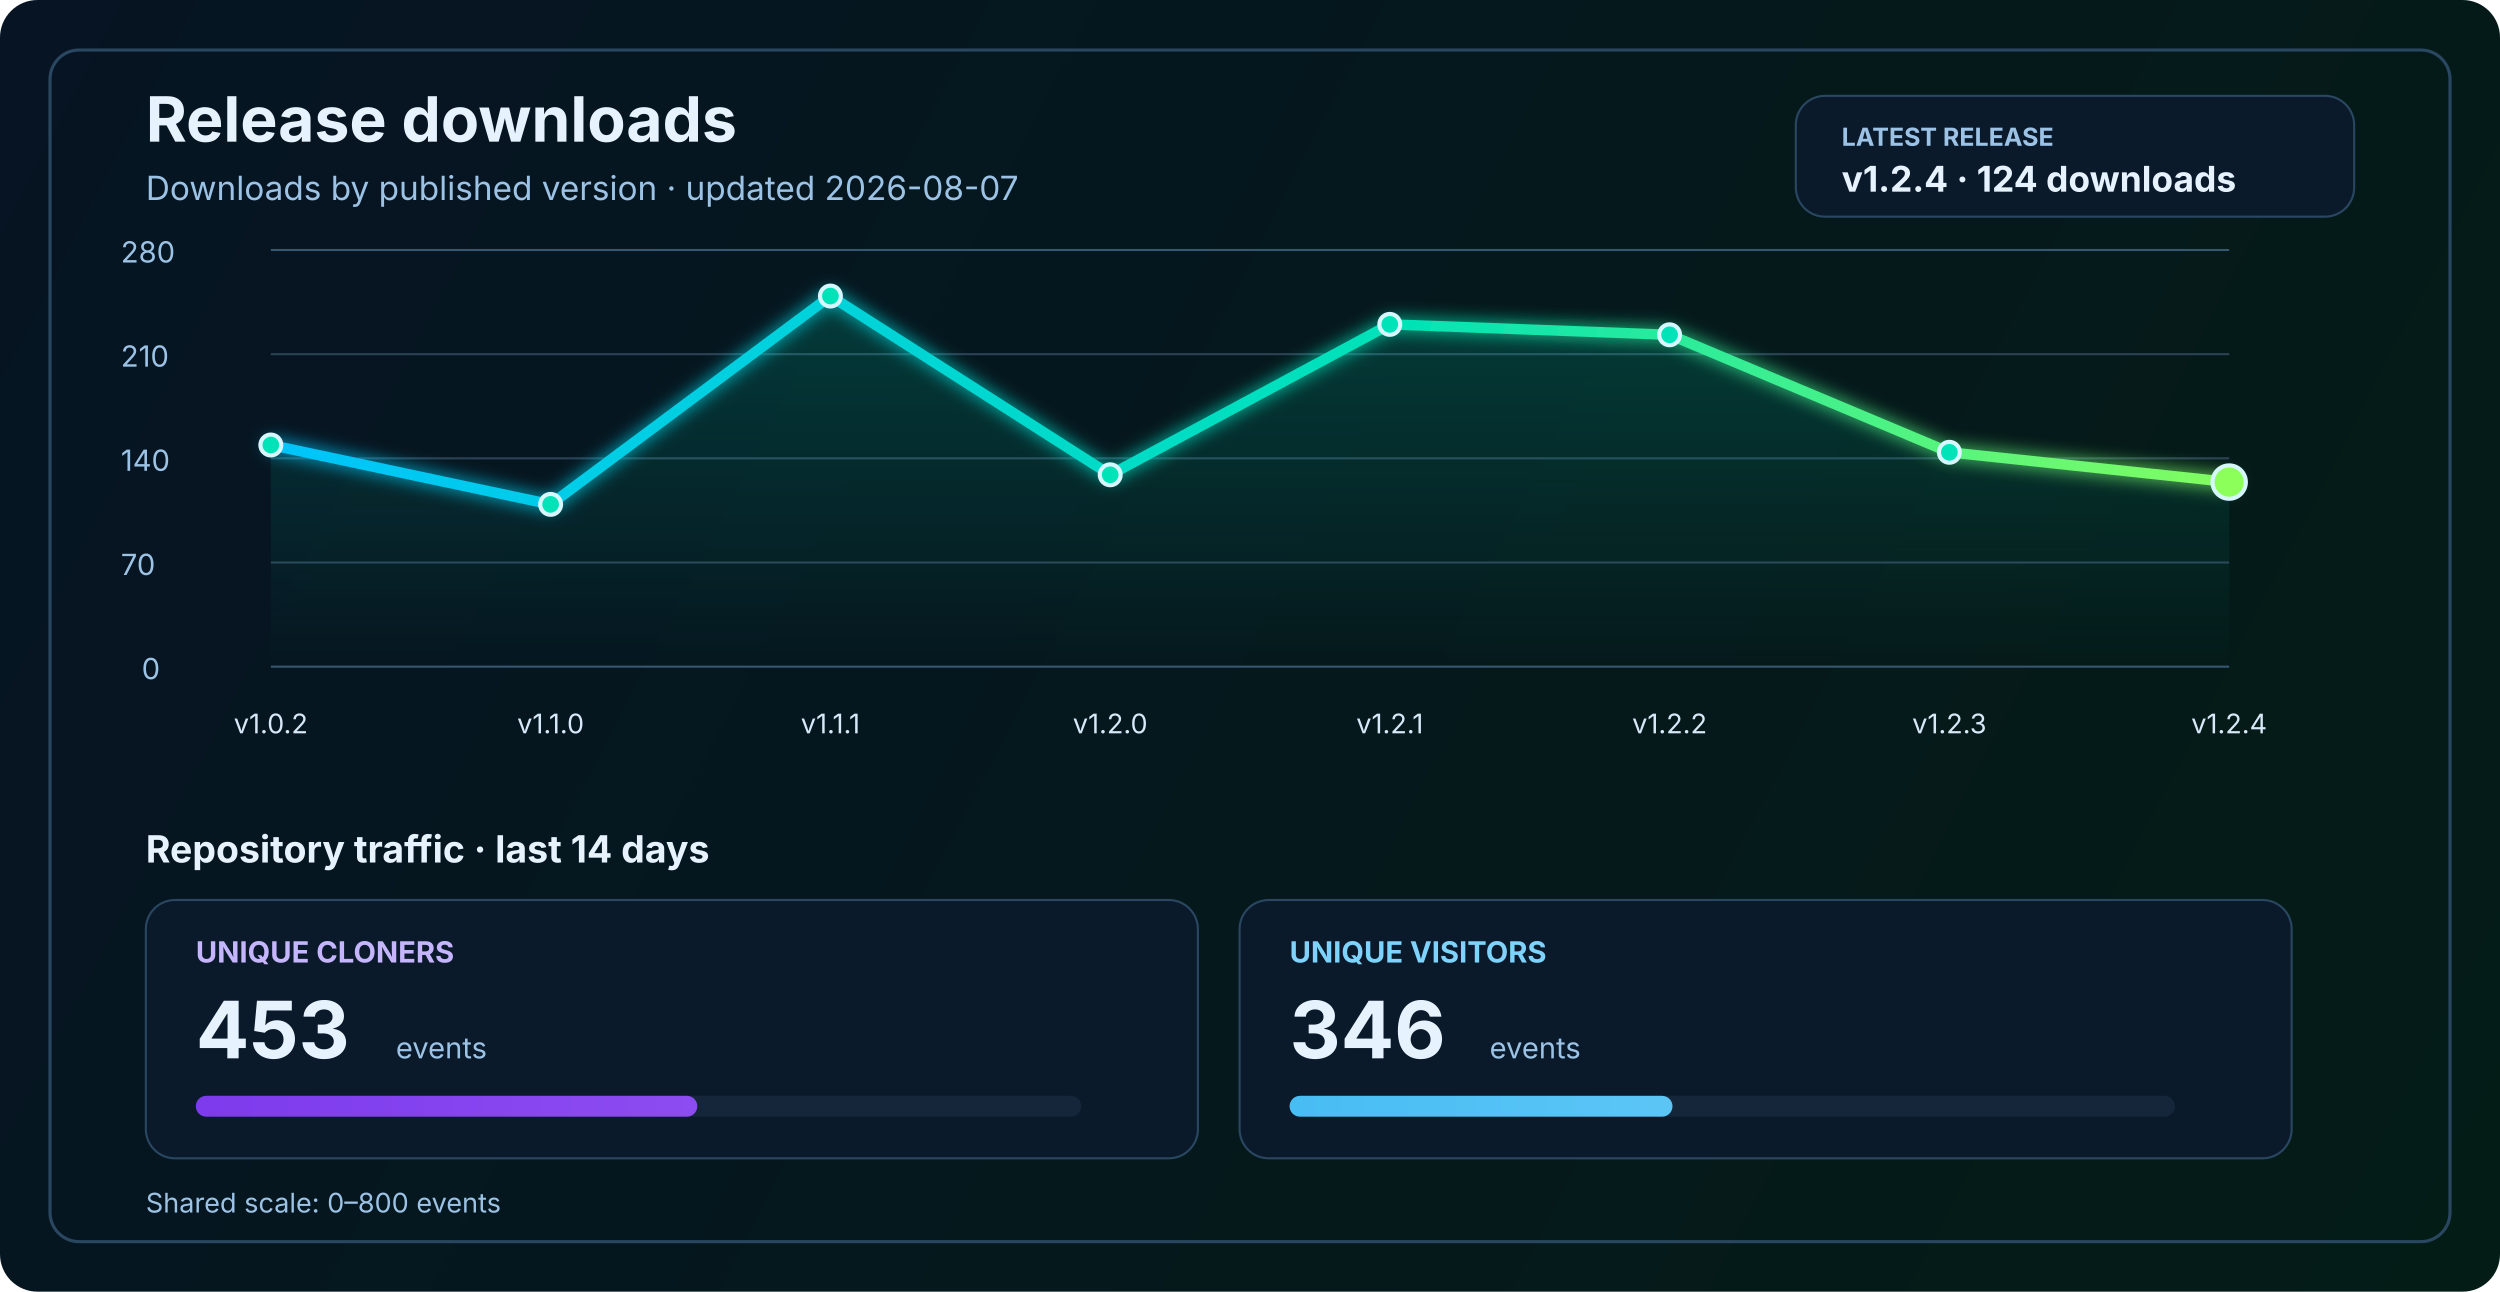
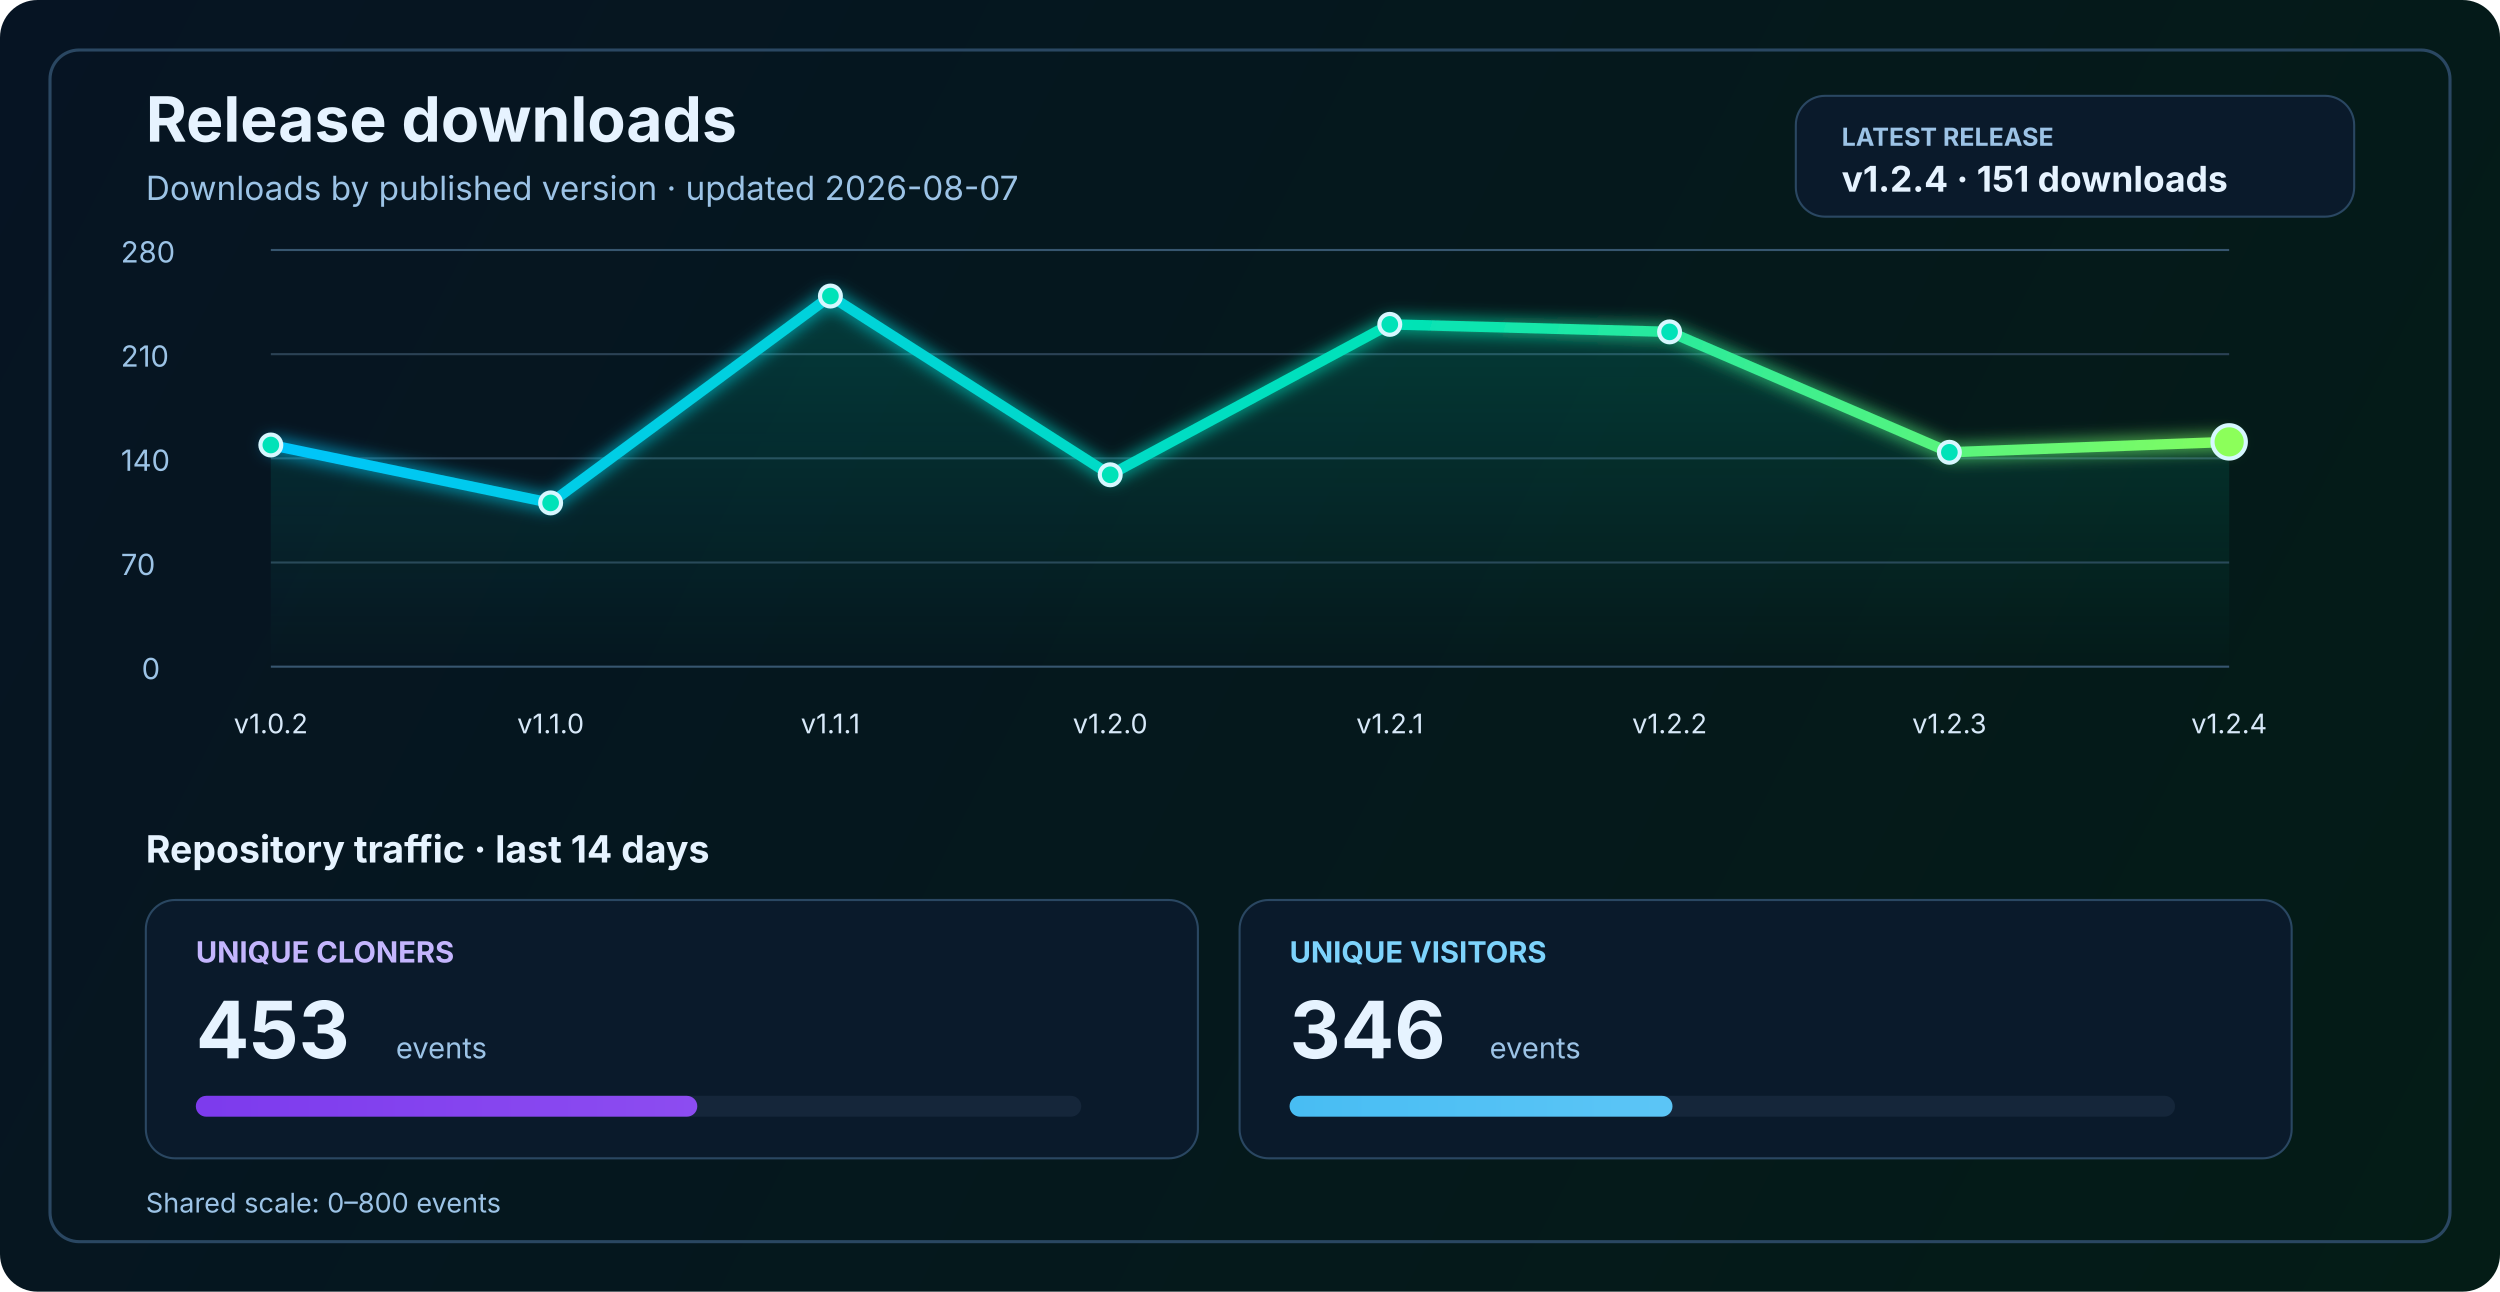
<svg xmlns="http://www.w3.org/2000/svg" width="1200" height="620" viewBox="0 0 1200 620" fill="none" role="img" aria-labelledby="title desc">
  <defs>
    <linearGradient id="bg" x1="0" y1="0" x2="1200" y2="620" gradientUnits="userSpaceOnUse">
      <stop stop-color="#061423" />
      <stop offset="1" stop-color="#041C16" />
    </linearGradient>
    <linearGradient id="line" x1="130" y1="86" x2="1070" y2="340" gradientUnits="userSpaceOnUse">
      <stop stop-color="#00C2FF" />
      <stop offset="0.55" stop-color="#00E2B8" />
      <stop offset="1" stop-color="#8CFF5A" />
    </linearGradient>
    <linearGradient id="area" x1="0" y1="120" x2="0" y2="320" gradientUnits="userSpaceOnUse">
      <stop stop-color="#00E2B8" stop-opacity="0.20" />
      <stop offset="1" stop-color="#00E2B8" stop-opacity="0" />
    </linearGradient>
    <linearGradient id="cloneFill" x1="86" y1="450" x2="1110" y2="450" gradientUnits="userSpaceOnUse">
      <stop stop-color="#7C3AED" />
      <stop offset="1" stop-color="#C084FC" />
    </linearGradient>
    <linearGradient id="viewFill" x1="86" y1="482" x2="1110" y2="482" gradientUnits="userSpaceOnUse">
      <stop stop-color="#0EA5E9" />
      <stop offset="1" stop-color="#7DD3FC" />
    </linearGradient>
    <filter id="glow" x="-50%" y="-50%" width="200%" height="200%">
      <feGaussianBlur stdDeviation="4" result="blur" />
      <feMerge>
        <feMergeNode in="blur" />
        <feMergeNode in="SourceGraphic" />
      </feMerge>
    </filter>
  </defs>
  <rect width="1200" height="620" rx="18" fill="url(#bg)" />
  <rect x="24" y="24" width="1152" height="572" rx="14" stroke="#2A4762" stroke-width="1.5" />
  <text x="70" y="68" fill="#E6F3FF" font-size="30" font-family="SF Pro Display, -apple-system, BlinkMacSystemFont, Segoe UI, sans-serif" font-weight="700">Release downloads</text>
  <text x="70" y="96" fill="#9CC3E6" font-size="16" font-family="SF Pro Text, -apple-system, BlinkMacSystemFont, Segoe UI, sans-serif">Downloads by published version · updated 2026-08-07</text>
  <rect x="862" y="46" width="268" height="58" rx="14" fill="#0A1A2B" stroke="#2A4762" stroke-width="1" />
  <text x="884" y="70" fill="#9CC3E6" font-size="12" font-family="SF Pro Text, -apple-system, BlinkMacSystemFont, Segoe UI, sans-serif" font-weight="700">LATEST RELEASE</text>
-   <text x="884" y="92" fill="#E6F3FF" font-size="17" font-family="SF Pro Text, -apple-system, BlinkMacSystemFont, Segoe UI, sans-serif" font-weight="700">v1.2.4 · 124 downloads</text>
+   <text x="884" y="92" fill="#E6F3FF" font-size="17" font-family="SF Pro Text, -apple-system, BlinkMacSystemFont, Segoe UI, sans-serif" font-weight="700">v1.2.4 · 151 downloads</text>
  <line x1="130" y1="320.0" x2="1070" y2="320.0" stroke="#37566F" stroke-width="1" />
  <line x1="130" y1="270.0" x2="1070" y2="270.0" stroke="#2B4255" stroke-width="1" />
  <line x1="130" y1="220.0" x2="1070" y2="220.0" stroke="#2B4255" stroke-width="1" />
  <line x1="130" y1="170.0" x2="1070" y2="170.0" stroke="#2B4255" stroke-width="1" />
  <line x1="130" y1="120.0" x2="1070" y2="120.0" stroke="#37566F" stroke-width="1" />
  <text x="68" y="326.0" fill="#9CC3E6" font-size="14" font-family="SF Pro Text, -apple-system, BlinkMacSystemFont, Segoe UI, sans-serif">0</text>
  <text x="58" y="276.0" fill="#9CC3E6" font-size="14" font-family="SF Pro Text, -apple-system, BlinkMacSystemFont, Segoe UI, sans-serif">70</text>
  <text x="58" y="226.0" fill="#9CC3E6" font-size="14" font-family="SF Pro Text, -apple-system, BlinkMacSystemFont, Segoe UI, sans-serif">140</text>
  <text x="58" y="176.0" fill="#9CC3E6" font-size="14" font-family="SF Pro Text, -apple-system, BlinkMacSystemFont, Segoe UI, sans-serif">210</text>
  <text x="58" y="126.0" fill="#9CC3E6" font-size="14" font-family="SF Pro Text, -apple-system, BlinkMacSystemFont, Segoe UI, sans-serif">280</text>
-   <path d="M 130.0 213.6 L 264.3 242.1 L 398.6 142.1 L 532.9 227.9 L 667.1 155.7 L 801.4 160.7 L 935.7 217.1 L 1070.0 231.4 L 1070 320 L 130 320 Z" fill="url(#area)" />
-   <polyline points="130.0,213.6 264.3,242.1 398.6,142.1 532.9,227.9 667.1,155.7 801.4,160.7 935.7,217.1 1070.0,231.4" fill="none" stroke="url(#line)" stroke-width="5" stroke-linecap="round" stroke-linejoin="round" filter="url(#glow)" />
+   <path d="M 130.0 213.6 L 264.3 241.4 L 398.6 142.1 L 532.9 227.9 L 667.1 155.7 L 801.4 159.3 L 935.7 217.1 L 1070.0 212.1 L 1070 320 L 130 320 Z" fill="url(#area)" />
+   <polyline points="130.0,213.6 264.3,241.4 398.6,142.1 532.9,227.9 667.1,155.7 801.4,159.3 935.7,217.1 1070.0,212.1" fill="none" stroke="url(#line)" stroke-width="5" stroke-linecap="round" stroke-linejoin="round" filter="url(#glow)" />
  <circle cx="130.0" cy="213.6" r="5" fill="#00E2B8" stroke="#D7F7FF" stroke-width="2" />
-   <circle cx="264.3" cy="242.1" r="5" fill="#00E2B8" stroke="#D7F7FF" stroke-width="2" />
+   <circle cx="264.3" cy="241.4" r="5" fill="#00E2B8" stroke="#D7F7FF" stroke-width="2" />
  <circle cx="398.6" cy="142.1" r="5" fill="#00E2B8" stroke="#D7F7FF" stroke-width="2" />
  <circle cx="532.9" cy="227.9" r="5" fill="#00E2B8" stroke="#D7F7FF" stroke-width="2" />
  <circle cx="667.1" cy="155.7" r="5" fill="#00E2B8" stroke="#D7F7FF" stroke-width="2" />
-   <circle cx="801.4" cy="160.7" r="5" fill="#00E2B8" stroke="#D7F7FF" stroke-width="2" />
+   <circle cx="801.4" cy="159.3" r="5" fill="#00E2B8" stroke="#D7F7FF" stroke-width="2" />
  <circle cx="935.7" cy="217.1" r="5" fill="#00E2B8" stroke="#D7F7FF" stroke-width="2" />
-   <circle cx="1070.0" cy="231.4" r="8" fill="#8CFF5A" stroke="#D7F7FF" stroke-width="2" />
+   <circle cx="1070.0" cy="212.1" r="8" fill="#8CFF5A" stroke="#D7F7FF" stroke-width="2" />
  <text x="130.0" y="352" text-anchor="middle" fill="#D7E8F8" font-size="13" font-family="SF Pro Text, -apple-system, BlinkMacSystemFont, Segoe UI, sans-serif">v1.0.2</text>
  <text x="264.3" y="352" text-anchor="middle" fill="#D7E8F8" font-size="13" font-family="SF Pro Text, -apple-system, BlinkMacSystemFont, Segoe UI, sans-serif">v1.1.0</text>
  <text x="398.6" y="352" text-anchor="middle" fill="#D7E8F8" font-size="13" font-family="SF Pro Text, -apple-system, BlinkMacSystemFont, Segoe UI, sans-serif">v1.1.1</text>
  <text x="532.9" y="352" text-anchor="middle" fill="#D7E8F8" font-size="13" font-family="SF Pro Text, -apple-system, BlinkMacSystemFont, Segoe UI, sans-serif">v1.2.0</text>
  <text x="667.1" y="352" text-anchor="middle" fill="#D7E8F8" font-size="13" font-family="SF Pro Text, -apple-system, BlinkMacSystemFont, Segoe UI, sans-serif">v1.2.1</text>
  <text x="801.4" y="352" text-anchor="middle" fill="#D7E8F8" font-size="13" font-family="SF Pro Text, -apple-system, BlinkMacSystemFont, Segoe UI, sans-serif">v1.2.2</text>
  <text x="935.7" y="352" text-anchor="middle" fill="#D7E8F8" font-size="13" font-family="SF Pro Text, -apple-system, BlinkMacSystemFont, Segoe UI, sans-serif">v1.2.3</text>
  <text x="1070.0" y="352" text-anchor="middle" fill="#D7E8F8" font-size="13" font-family="SF Pro Text, -apple-system, BlinkMacSystemFont, Segoe UI, sans-serif">v1.2.4</text>
  <text x="70" y="414" fill="#E6F3FF" font-size="18" font-family="SF Pro Text, -apple-system, BlinkMacSystemFont, Segoe UI, sans-serif" font-weight="700">Repository traffic · last 14 days</text>
  <rect x="70" y="432" width="505" height="124" rx="14" fill="#0A1A2B" stroke="#2A4762" stroke-width="1" />
  <text x="94" y="462" fill="#C4B5FD" font-size="14" font-family="SF Pro Text, -apple-system, BlinkMacSystemFont, Segoe UI, sans-serif" font-weight="700">UNIQUE CLONERS</text>
  <text x="94" y="508" fill="#E6F3FF" font-size="38" font-family="SF Pro Display, -apple-system, BlinkMacSystemFont, Segoe UI, sans-serif" font-weight="700">453</text>
  <text x="190" y="508" fill="#9CC3E6" font-size="14" font-family="SF Pro Text, -apple-system, BlinkMacSystemFont, Segoe UI, sans-serif">events</text>
  <rect x="94" y="526" width="425" height="10" rx="5" fill="#15263A" />
  <rect x="94" y="526" width="240.7" height="10" rx="5" fill="url(#cloneFill)" />
  <rect x="595" y="432" width="505" height="124" rx="14" fill="#0A1A2B" stroke="#2A4762" stroke-width="1" />
  <text x="619" y="462" fill="#7DD3FC" font-size="14" font-family="SF Pro Text, -apple-system, BlinkMacSystemFont, Segoe UI, sans-serif" font-weight="700">UNIQUE VISITORS</text>
  <text x="619" y="508" fill="#E6F3FF" font-size="38" font-family="SF Pro Display, -apple-system, BlinkMacSystemFont, Segoe UI, sans-serif" font-weight="700">346</text>
  <text x="715" y="508" fill="#9CC3E6" font-size="14" font-family="SF Pro Text, -apple-system, BlinkMacSystemFont, Segoe UI, sans-serif">events</text>
  <rect x="619" y="526" width="425" height="10" rx="5" fill="#15263A" />
  <rect x="619" y="526" width="183.8" height="10" rx="5" fill="url(#viewFill)" />
  <text x="70" y="582" fill="#9CC3E6" font-size="13" font-family="SF Pro Text, -apple-system, BlinkMacSystemFont, Segoe UI, sans-serif">Shared scale: 0–800 events</text>
</svg>
